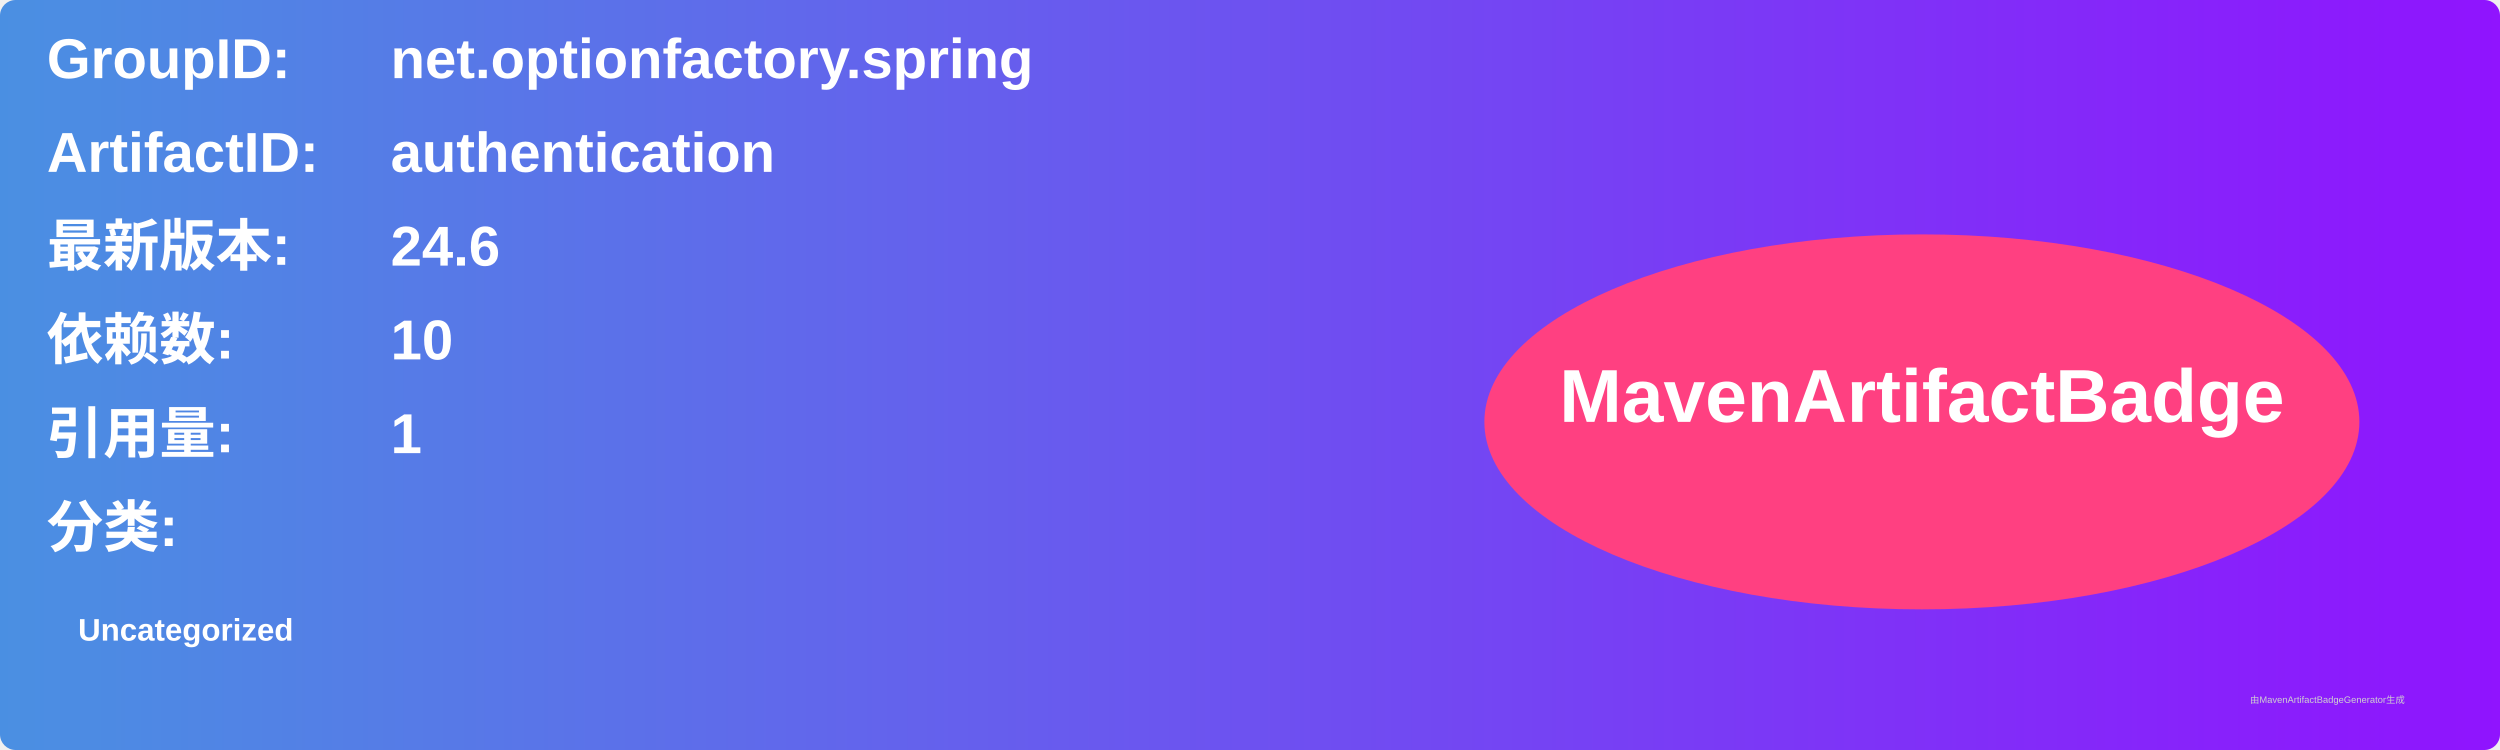
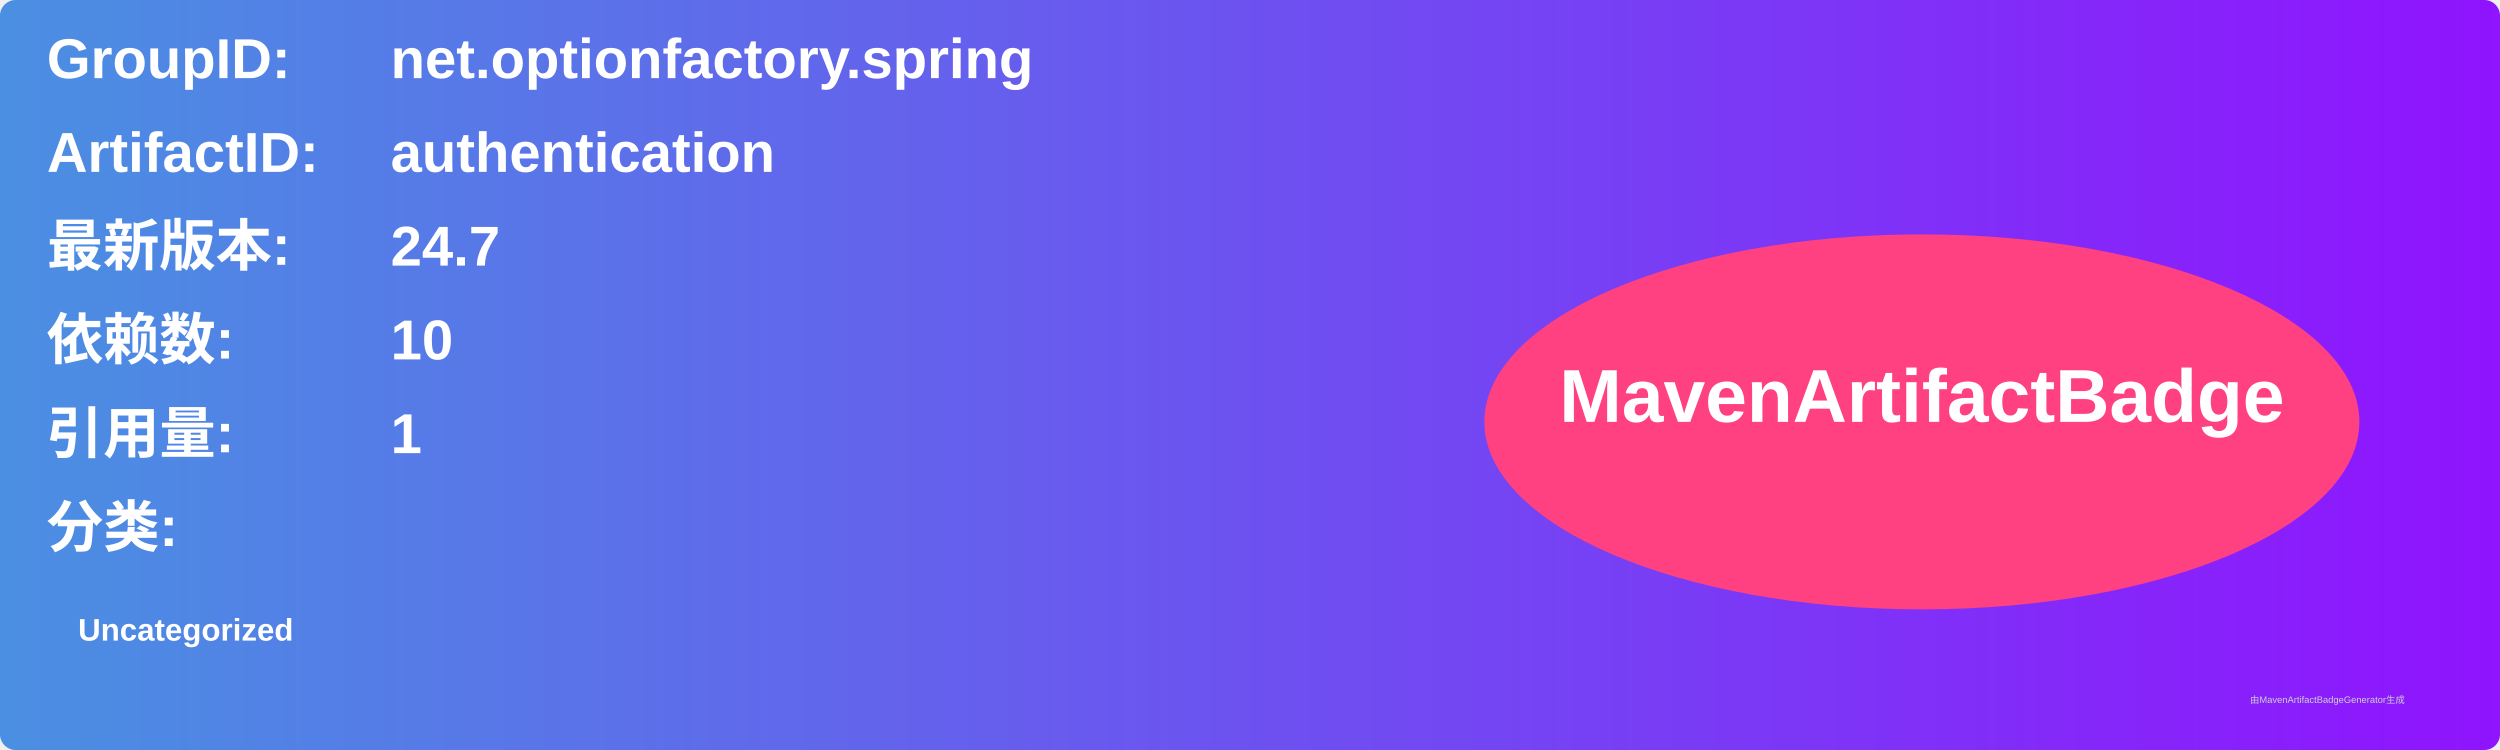
<svg xmlns="http://www.w3.org/2000/svg" width="800" height="240" viewBox="0 0 800 240">
  <linearGradient id="grad" x1="0%" y1="0%" x2="100%" y2="0%">
    <stop offset="0%" stop-color="#4a90e2" />
    <stop offset="100%" stop-color="#9013fe" />
  </linearGradient>
  <rect width="100%" height="100%" rx="5" ry="5" fill="url(#grad)" />
  <g transform="translate(15, 15)">
    <text x="0" y="10" font-family="Arial" font-size="18" fill="white" font-weight="bold" width="260">GroupID:</text>
    <text x="110" y="10" font-family="Arial" font-size="18" fill="white" font-weight="bold" width="460">net.optionfactory.spring</text>
    <text x="0" y="40" font-family="Arial" font-size="18" fill="white" font-weight="bold" width="260">ArtifactID:</text>
    <text x="110" y="40" font-family="Arial" font-size="18" fill="white" font-weight="bold" width="460">authentication</text>
    <text x="0" y="70" font-family="Arial" font-size="18" fill="white" font-weight="bold">最新版本:</text>
    <text x="110" y="70" font-family="Arial" font-size="18" fill="white" font-weight="bold">
-       <tspan font-weight="bold">24.6</tspan>
+       <tspan font-weight="bold">24.7</tspan>
    </text>
    <text x="0" y="100" font-family="Arial" font-size="18" fill="white" font-weight="bold">依赖数: </text>
    <text x="110" y="100" font-family="Arial" font-size="18" fill="white">
      <tspan font-weight="bold">10</tspan>
    </text>
    <text x="0" y="130" font-family="Arial" font-size="18" fill="white" font-weight="bold">引用量: </text>
    <text x="110" y="130" font-family="Arial" font-size="18" fill="white">
      <tspan font-weight="bold">1</tspan>
    </text>
    <text x="0" y="160" font-family="Arial" font-size="18" fill="white" font-weight="bold">分类:</text>
    <text x="10" y="190" font-family="Arial" font-size="10" fill="white">
      <tspan font-weight="bold">Uncategorized</tspan>
    </text>
    <ellipse cx="600" cy="120" rx="140" ry="60" fill="#ff4081" />
    <text x="600" y="120" text-anchor="middle" font-family="Arial" font-size="24" fill="white" font-weight="bold">MavenArtifactBadge</text>
  </g>
  <text x="720" y="225" font-family="Arial" font-size="3" fill="#d0d0d0">由MavenArtifactBadgeGenerator生成</text>
</svg>
